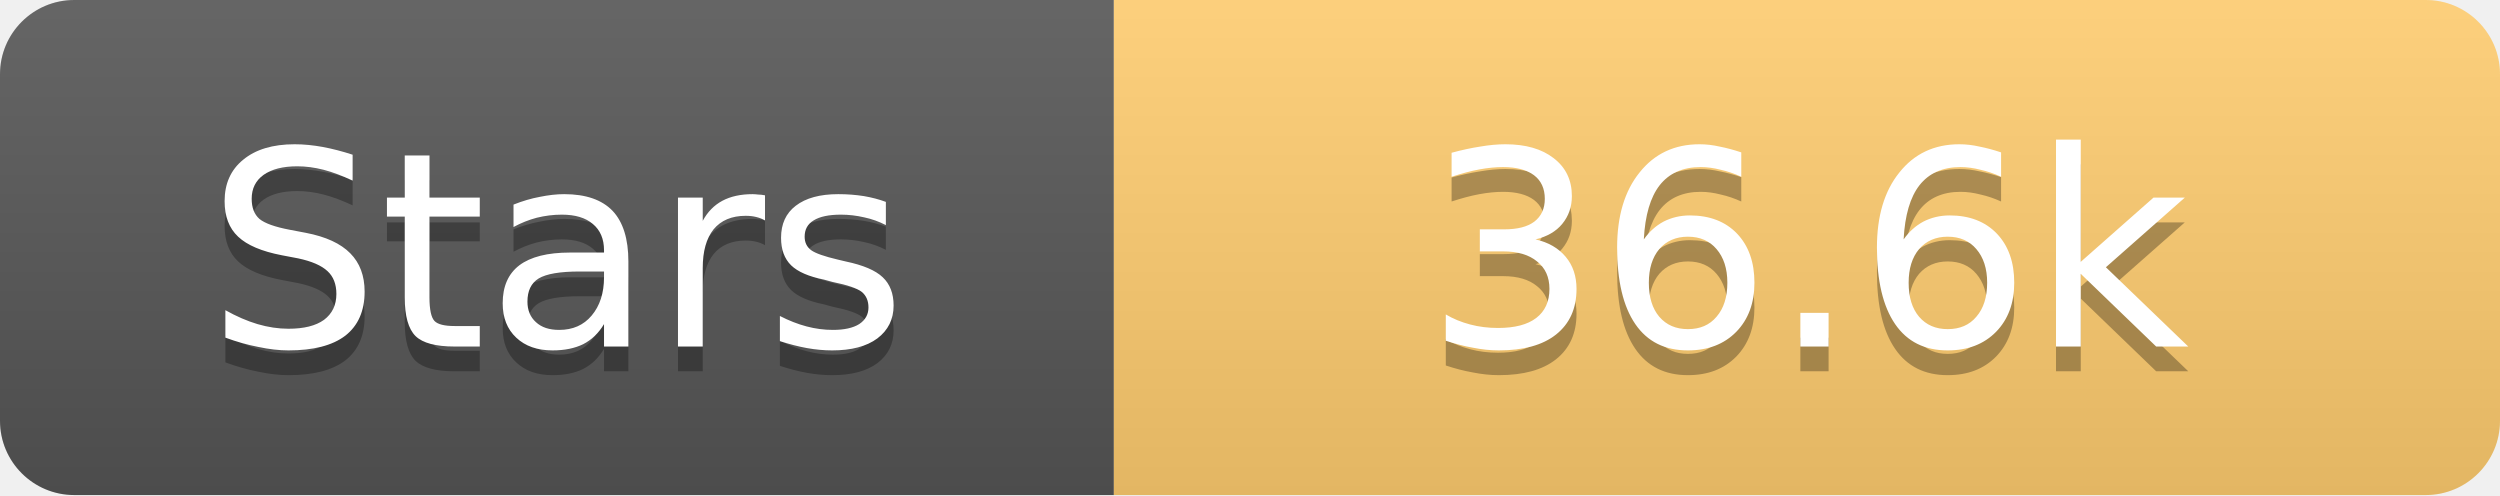
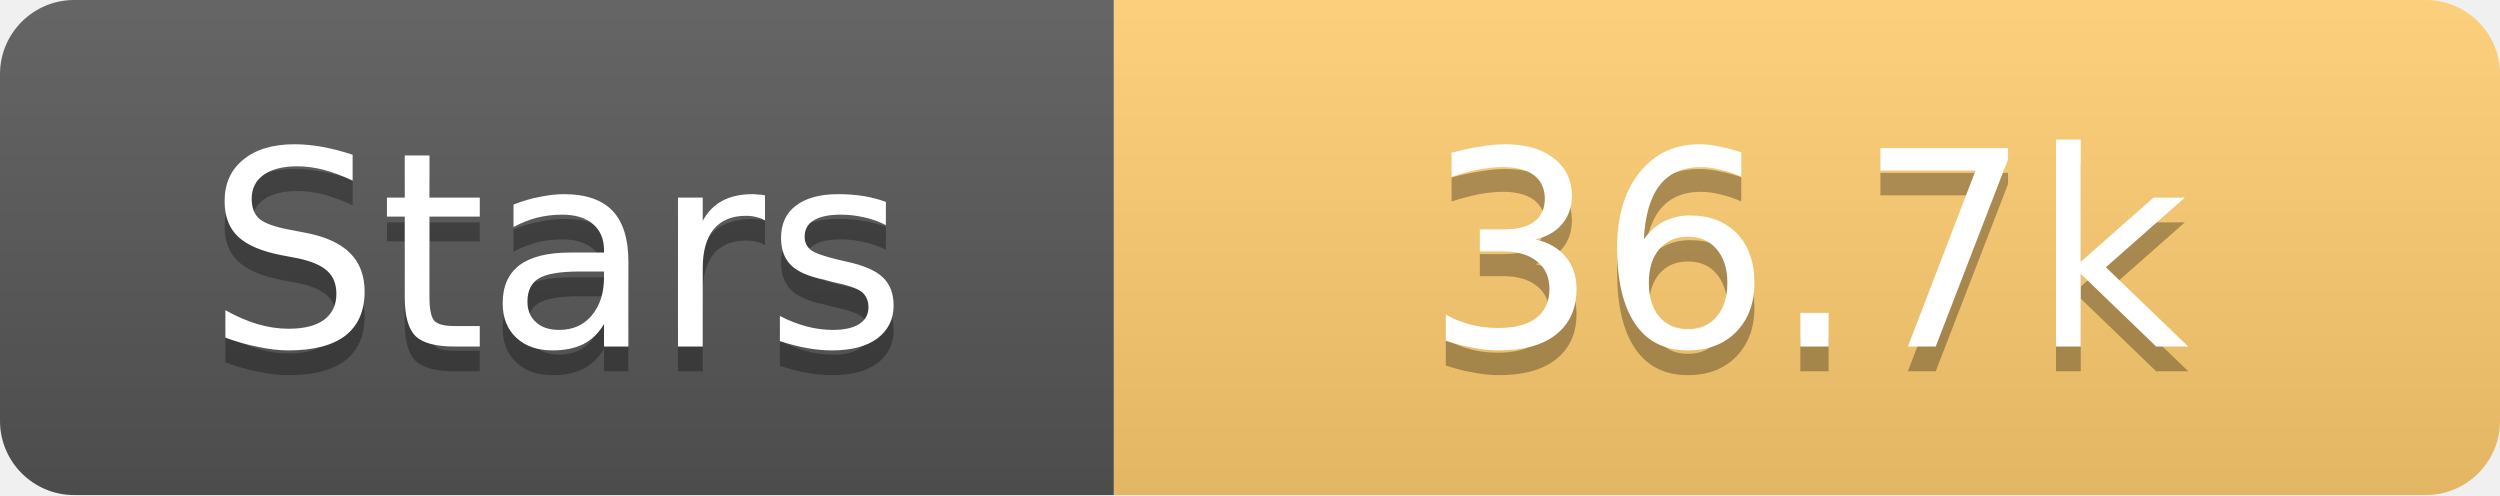
<svg xmlns="http://www.w3.org/2000/svg" width="101" height="20">
  <linearGradient id="s" x2="0" y2="100%">
    <stop offset="0" stop-color="#fff" stop-opacity=".1" />
    <stop offset="1" stop-opacity=".1" />
  </linearGradient>
  <clipPath id="r">
    <rect width="101" height="20" rx="3" fill="#fff" />
  </clipPath>
  <g clip-path="url(#r)">
    <rect width="45" height="20" fill="#555" />
    <rect x="45" width="56" height="20" fill="#fdcb6e" />
    <rect width="101" height="20" fill="url(#s)" />
  </g>
  <g fill="#fff" text-anchor="middle" font-family="Verdana,Geneva,DejaVu Sans,sans-serif" text-rendering="geometricPrecision" font-size="11">
    <text x="22.5" y="15" fill="#010101" fill-opacity=".3">Stars</text>
    <text x="22.5" y="14">Stars</text>
-     <text x="73.0" y="15" fill="#010101" fill-opacity=".3">36.6k</text>
-     <text x="73.0" y="14">36.6k</text>
+     <text x="73.0" y="15" fill="#010101" fill-opacity=".3">36.7k</text>
+     <text x="73.0" y="14">36.7k</text>
  </g>
</svg>
